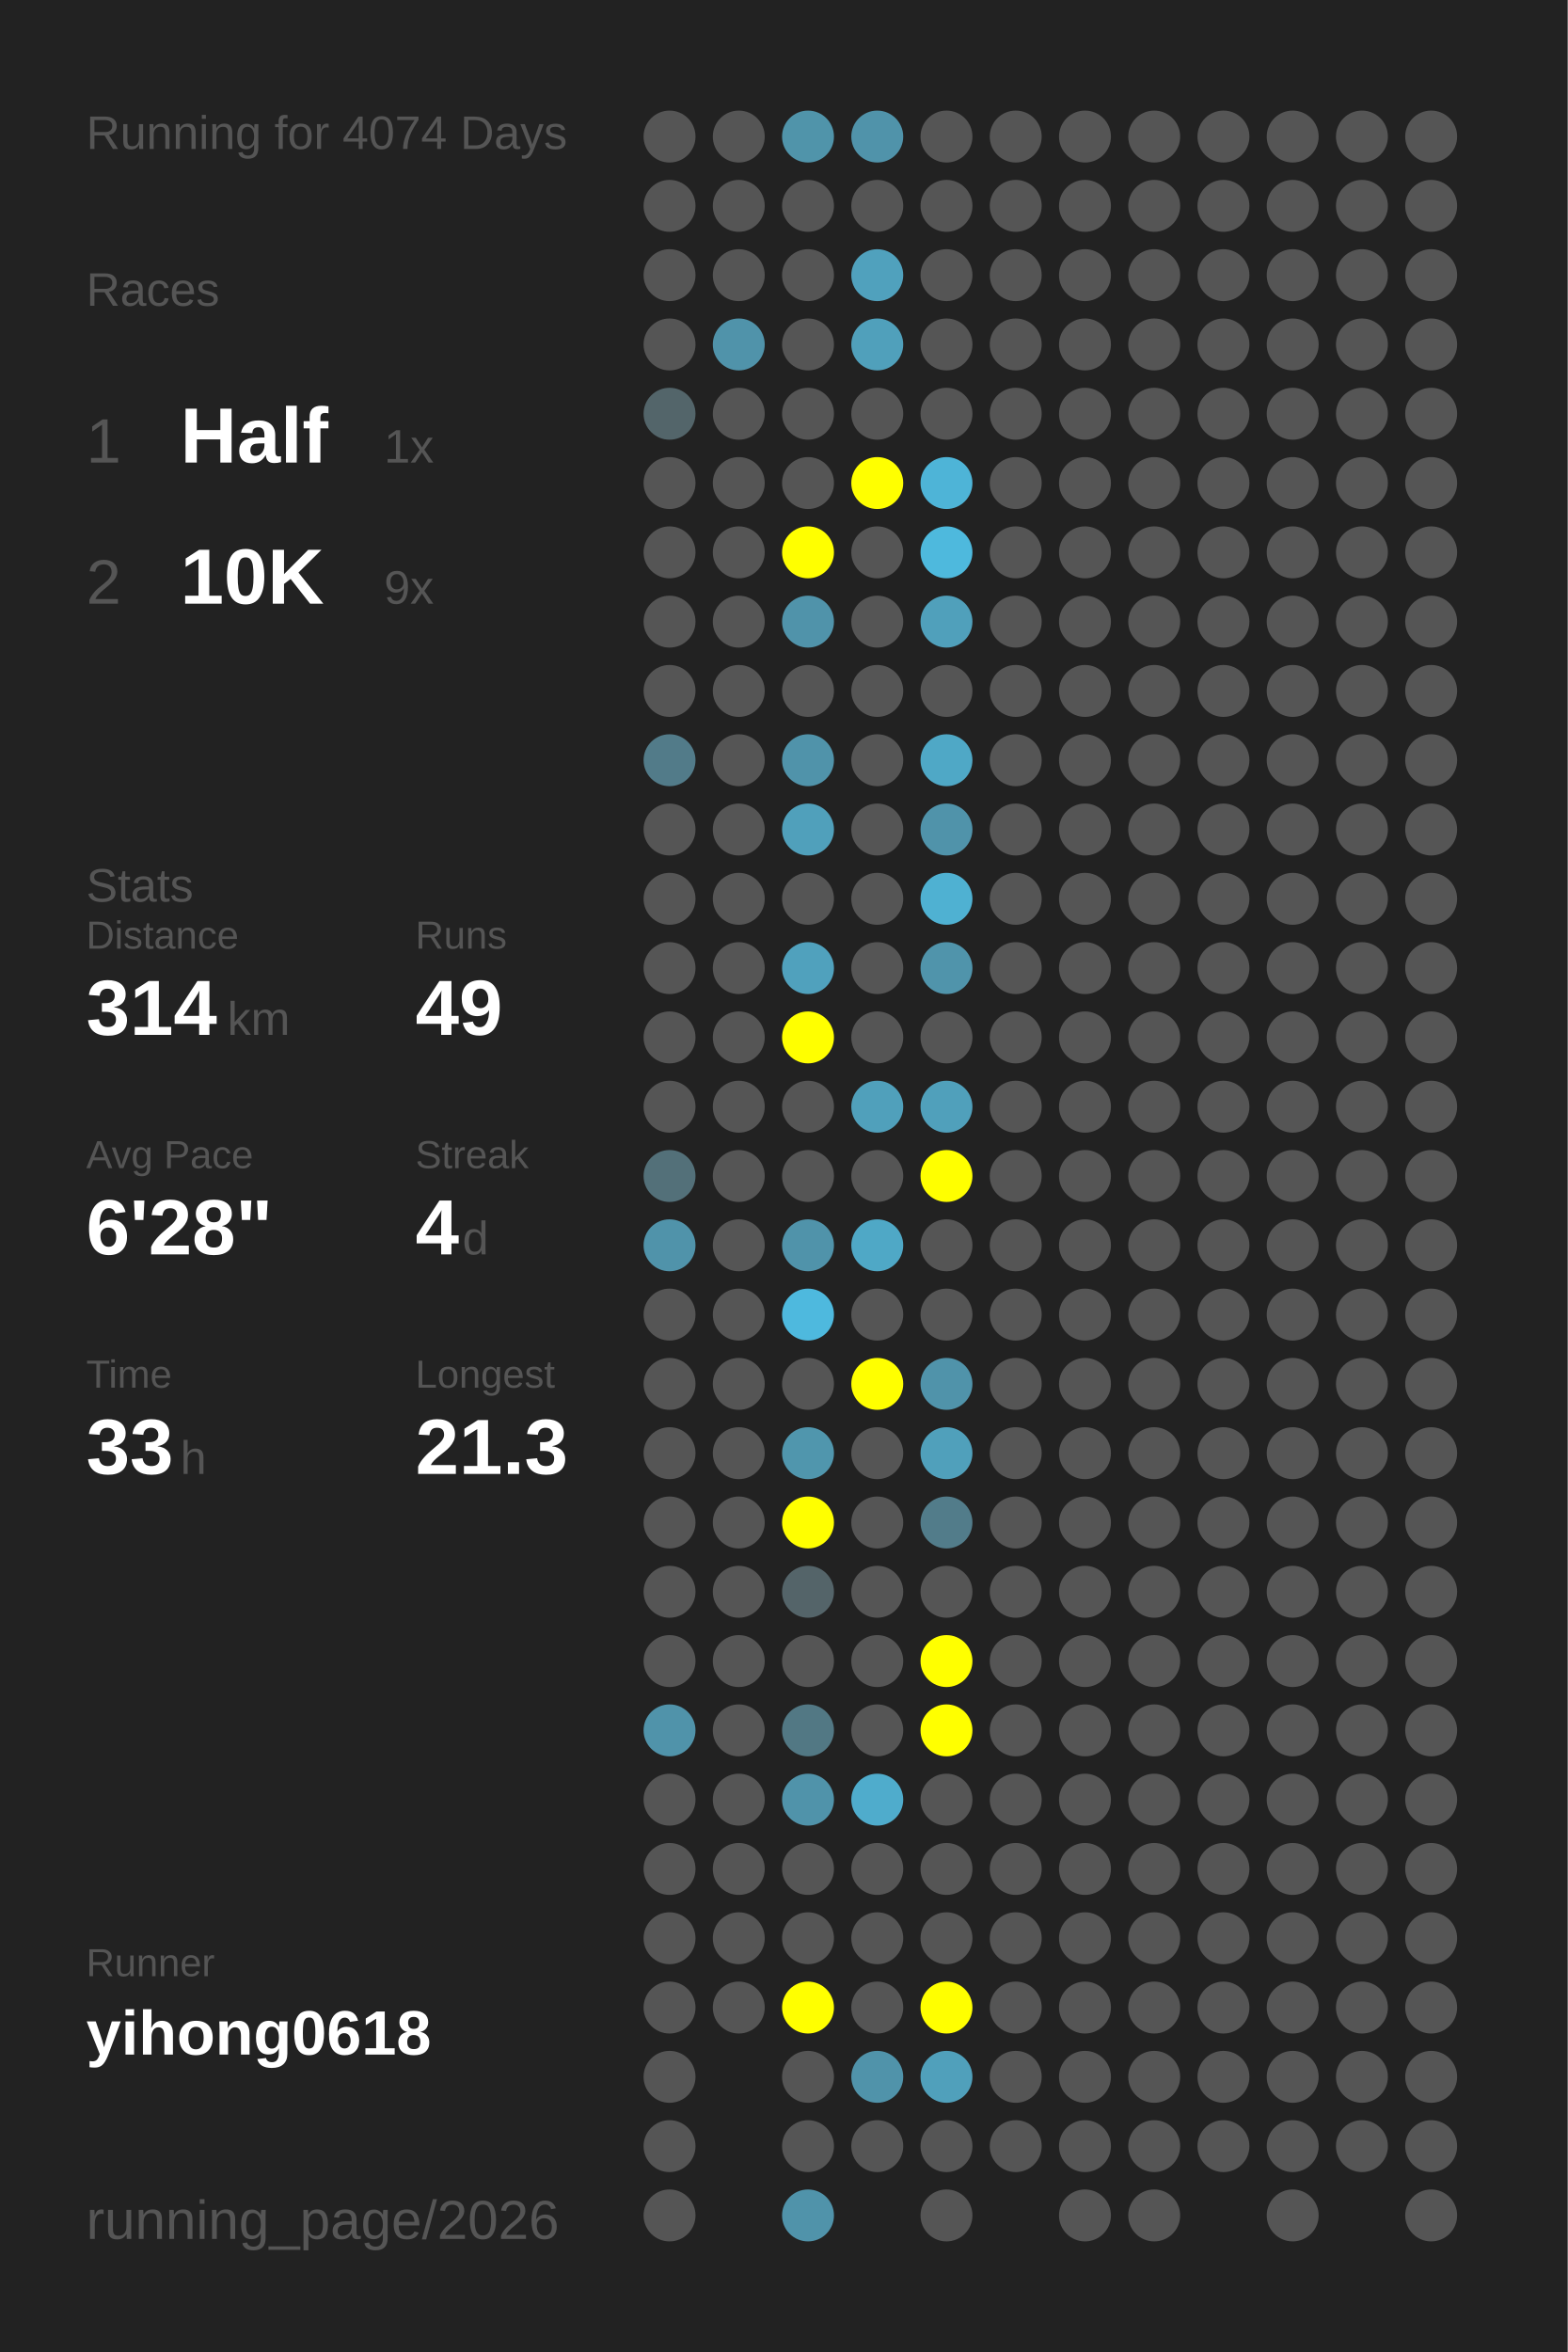
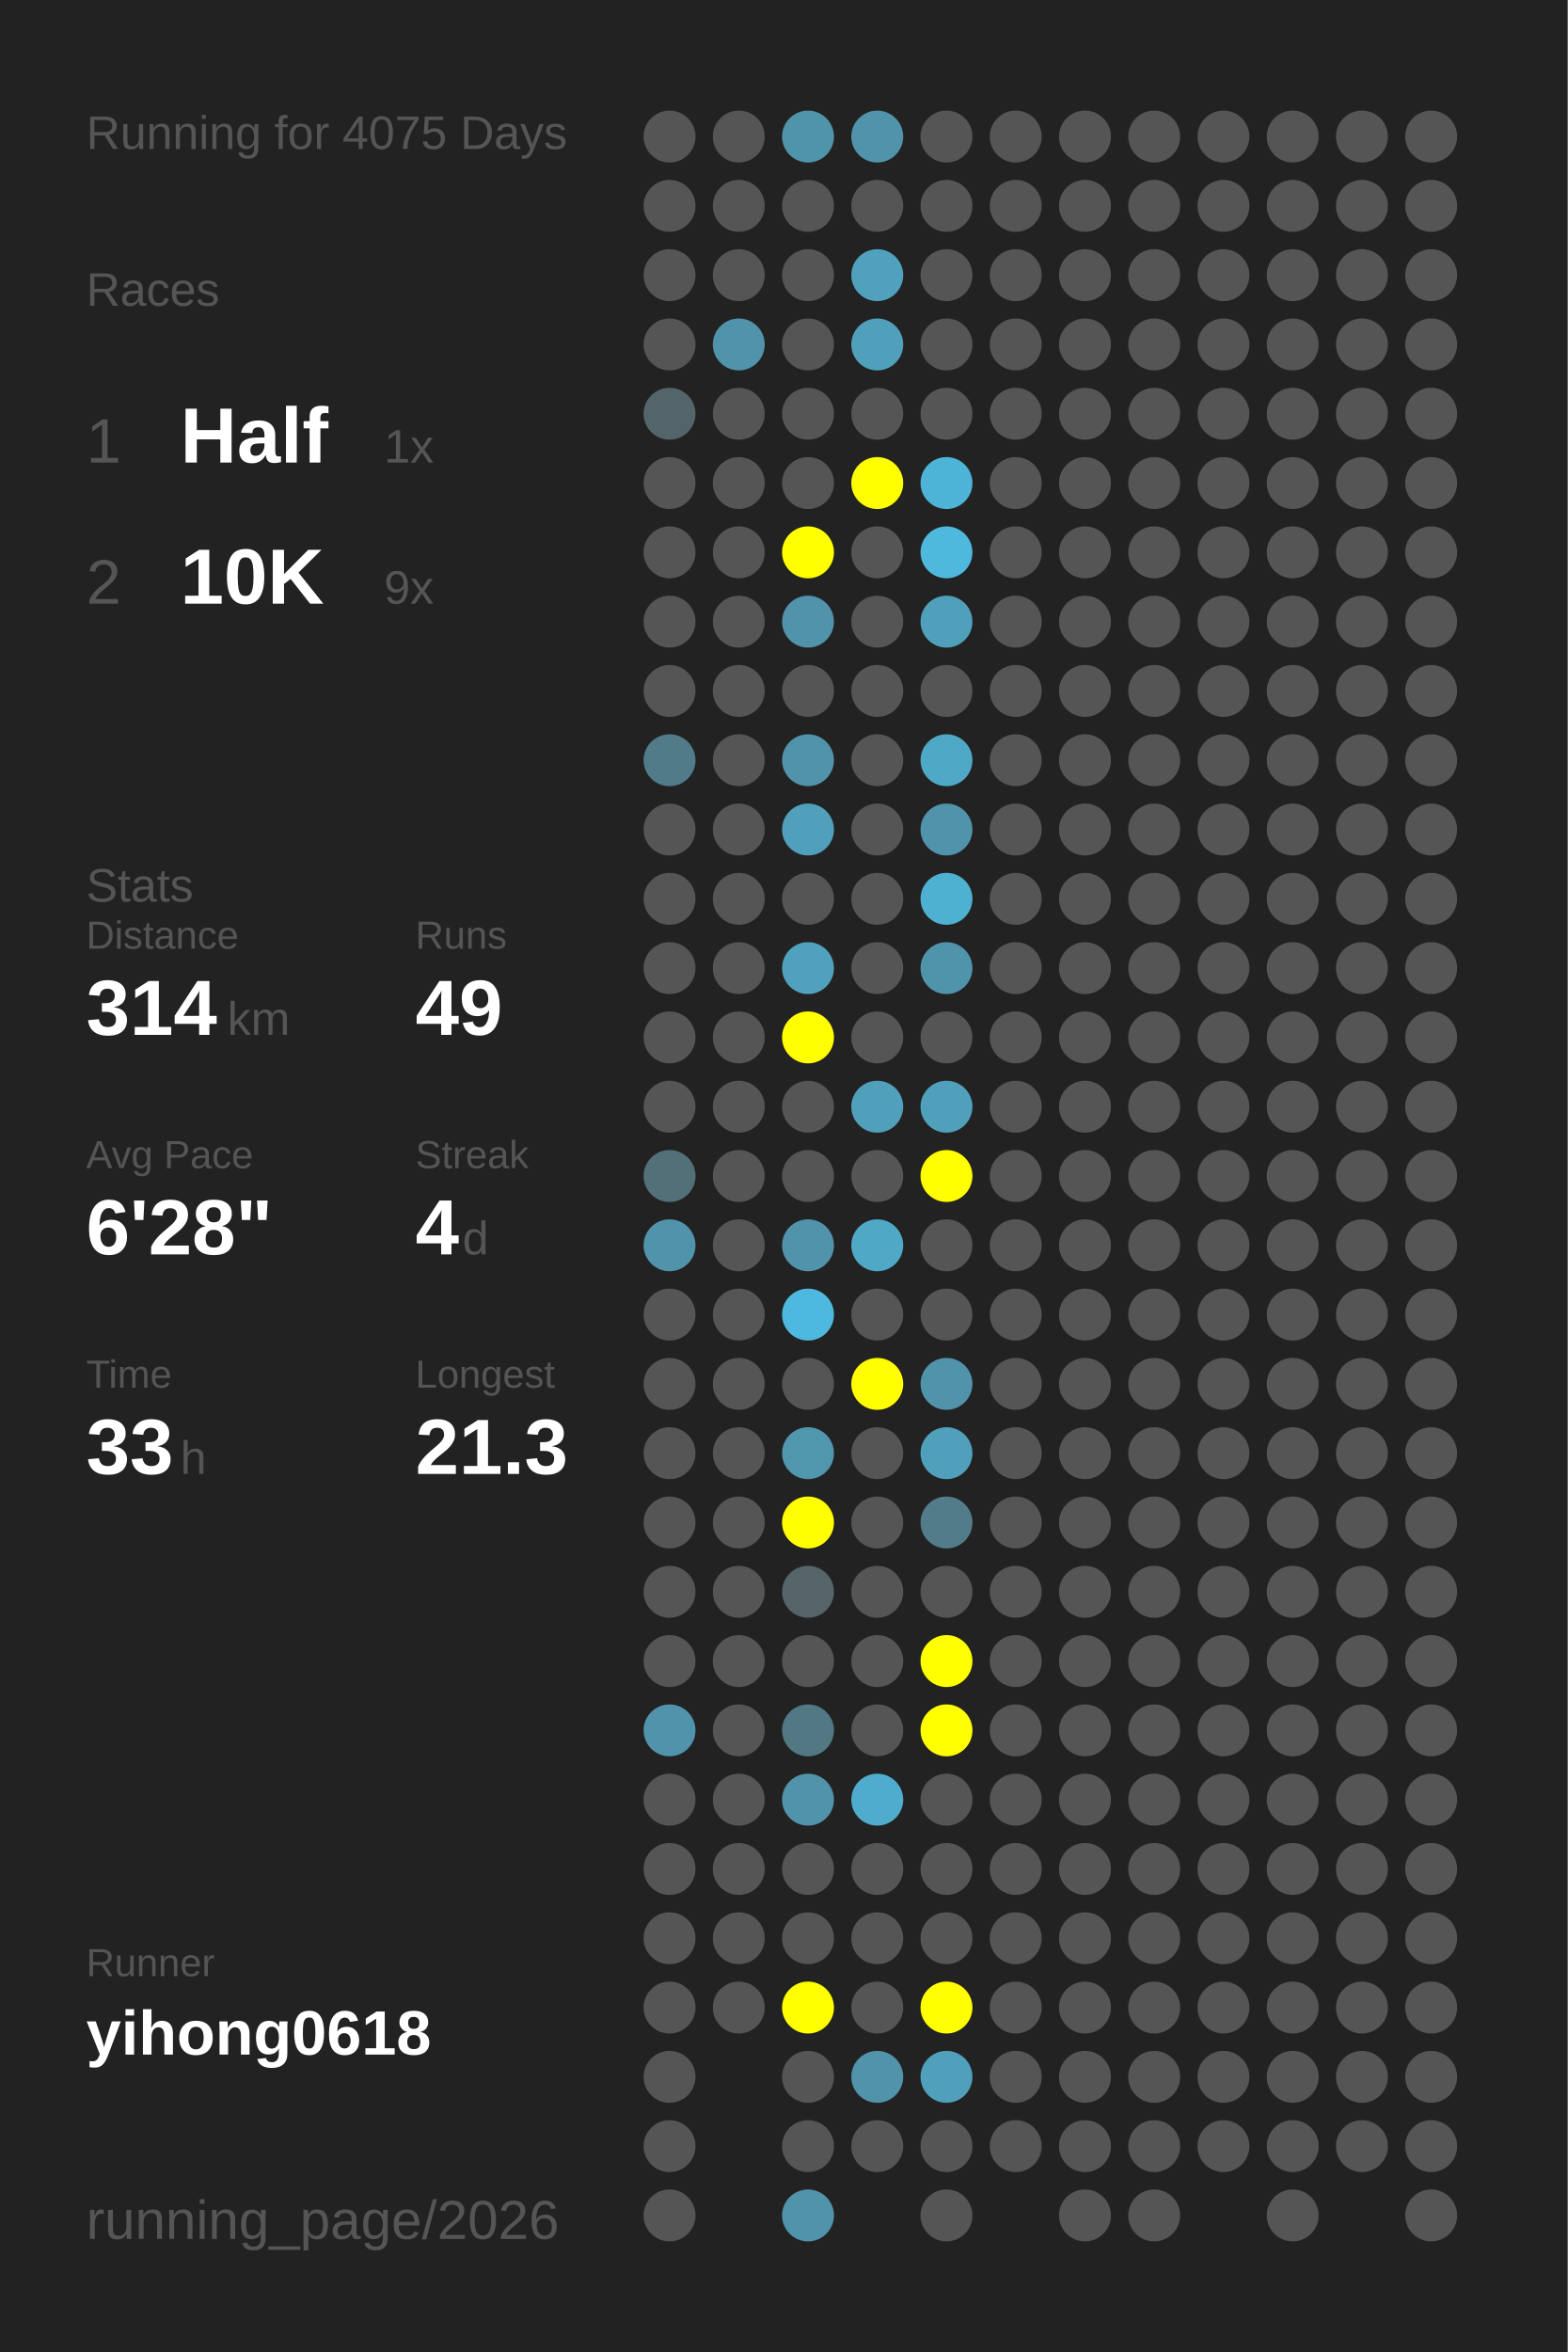
<svg xmlns="http://www.w3.org/2000/svg" baseProfile="full" height="300mm" version="1.1" viewBox="0,0,200,300" width="200mm">
  <defs />
  <rect fill="#222222" height="300" width="200" x="0" y="0" />
-   <text fill="#555555" style="font-size:6px; font-family:Arial;" x="11" y="19">Running for 4074 Days</text>
+   <text fill="#555555" style="font-size:6px; font-family:Arial;" x="11" y="19">Running for 4075 Days</text>
  <text fill="#555555" style="font-size:6px; font-family:Arial;" x="11" y="39">Races</text>
  <text fill="#555555" style="font-size:8px; font-family:Arial;" x="11" y="59">1</text>
  <text fill="#FFFFFF" style="font-size:10px; font-family:Arial; font-weight:bold;" x="23" y="59">Half</text>
  <text fill="#555555" style="font-size:6px; font-family:Arial;" x="49" y="59">1x</text>
  <text fill="#555555" style="font-size:8px; font-family:Arial;" x="11" y="77">2</text>
  <text fill="#FFFFFF" style="font-size:10px; font-family:Arial; font-weight:bold;" x="23" y="77">10K</text>
  <text fill="#555555" style="font-size:6px; font-family:Arial;" x="49" y="77">9x</text>
  <text fill="#555555" style="font-size:6px; font-family:Arial;" x="11" y="115">Stats</text>
  <text fill="#555555" style="font-size:5px; font-family:Arial;" x="11" y="121">Distance</text>
  <text fill="#FFFFFF" style="font-size:10px; font-family:Arial; font-weight:bold;" x="11" y="132">314</text>
  <text fill="#555555" style="font-size:6px; font-family:Arial;" x="29" y="132">km</text>
  <text fill="#555555" style="font-size:5px; font-family:Arial;" x="53" y="121">Runs</text>
  <text fill="#FFFFFF" style="font-size:10px; font-family:Arial; font-weight:bold;" x="53" y="132">49</text>
  <text fill="#555555" style="font-size:5px; font-family:Arial;" x="11" y="149">Avg Pace</text>
  <text fill="#FFFFFF" style="font-size:10px; font-family:Arial; font-weight:bold;" x="11" y="160">6'28"</text>
  <text fill="#555555" style="font-size:5px; font-family:Arial;" x="53" y="149">Streak</text>
  <text fill="#FFFFFF" style="font-size:10px; font-family:Arial; font-weight:bold;" x="53" y="160">4</text>
  <text fill="#555555" style="font-size:6px; font-family:Arial;" x="59" y="160">d</text>
  <text fill="#555555" style="font-size:5px; font-family:Arial;" x="11" y="177">Time</text>
  <text fill="#FFFFFF" style="font-size:10px; font-family:Arial; font-weight:bold;" x="11" y="188">33</text>
  <text fill="#555555" style="font-size:6px; font-family:Arial;" x="23" y="188">h</text>
  <text fill="#555555" style="font-size:5px; font-family:Arial;" x="53" y="177">Longest</text>
  <text fill="#FFFFFF" style="font-size:10px; font-family:Arial; font-weight:bold;" x="53" y="188">21.3</text>
  <text fill="#555555" style="font-size:5px; font-family:Arial;" x="11" y="252.065">Runner</text>
  <text fill="#FFFFFF" style="font-size:8px; font-family:Arial; font-weight:bold;" x="11" y="262.065">yihong0618</text>
  <text fill="#555555" style="font-size:7px; font-family:Arial;" x="11" y="285.581">running_page/2026</text>
  <circle cx="85.417" cy="17.419" fill="#555555" r="3.312" />
  <circle cx="85.417" cy="26.258" fill="#555555" r="3.312" />
  <circle cx="85.417" cy="35.097" fill="#555555" r="3.312" />
  <circle cx="85.417" cy="43.935" fill="#555555" r="3.312" />
  <circle cx="85.417" cy="52.774" fill="#53656a" r="3.312" />
  <circle cx="85.417" cy="61.613" fill="#555555" r="3.312" />
  <circle cx="85.417" cy="70.452" fill="#555555" r="3.312" />
  <circle cx="85.417" cy="79.29" fill="#555555" r="3.312" />
  <circle cx="85.417" cy="88.129" fill="#555555" r="3.312" />
  <circle cx="85.417" cy="96.968" fill="#527b89" r="3.312" />
  <circle cx="85.417" cy="105.806" fill="#555555" r="3.312" />
  <circle cx="85.417" cy="114.645" fill="#555555" r="3.312" />
  <circle cx="85.417" cy="123.484" fill="#555555" r="3.312" />
  <circle cx="85.417" cy="132.323" fill="#555555" r="3.312" />
  <circle cx="85.417" cy="141.161" fill="#555555" r="3.312" />
  <circle cx="85.417" cy="150" fill="#537079" r="3.312" />
  <circle cx="85.417" cy="158.839" fill="#5093aa" r="3.312" />
  <circle cx="85.417" cy="167.677" fill="#555555" r="3.312" />
  <circle cx="85.417" cy="176.516" fill="#555555" r="3.312" />
  <circle cx="85.417" cy="185.355" fill="#555555" r="3.312" />
  <circle cx="85.417" cy="194.194" fill="#555555" r="3.312" />
  <circle cx="85.417" cy="203.032" fill="#555555" r="3.312" />
  <circle cx="85.417" cy="211.871" fill="#555555" r="3.312" />
  <circle cx="85.417" cy="220.71" fill="#5093aa" r="3.312" />
  <circle cx="85.417" cy="229.548" fill="#555555" r="3.312" />
  <circle cx="85.417" cy="238.387" fill="#555555" r="3.312" />
  <circle cx="85.417" cy="247.226" fill="#555555" r="3.312" />
  <circle cx="85.417" cy="256.065" fill="#555555" r="3.312" />
  <circle cx="85.417" cy="264.903" fill="#555555" r="3.312" />
  <circle cx="85.417" cy="273.742" fill="#555555" r="3.312" />
  <circle cx="85.417" cy="282.581" fill="#555555" r="3.312" />
  <circle cx="94.25" cy="17.419" fill="#555555" r="3.312" />
  <circle cx="94.25" cy="26.258" fill="#555555" r="3.312" />
  <circle cx="94.25" cy="35.097" fill="#555555" r="3.312" />
  <circle cx="94.25" cy="43.935" fill="#5093aa" r="3.312" />
  <circle cx="94.25" cy="52.774" fill="#555555" r="3.312" />
  <circle cx="94.25" cy="61.613" fill="#555555" r="3.312" />
  <circle cx="94.25" cy="70.452" fill="#555555" r="3.312" />
  <circle cx="94.25" cy="79.29" fill="#555555" r="3.312" />
  <circle cx="94.25" cy="88.129" fill="#555555" r="3.312" />
  <circle cx="94.25" cy="96.968" fill="#555555" r="3.312" />
  <circle cx="94.25" cy="105.806" fill="#555555" r="3.312" />
  <circle cx="94.25" cy="114.645" fill="#555555" r="3.312" />
  <circle cx="94.25" cy="123.484" fill="#555555" r="3.312" />
  <circle cx="94.25" cy="132.323" fill="#555555" r="3.312" />
  <circle cx="94.25" cy="141.161" fill="#555555" r="3.312" />
  <circle cx="94.25" cy="150" fill="#555555" r="3.312" />
  <circle cx="94.25" cy="158.839" fill="#555555" r="3.312" />
  <circle cx="94.25" cy="167.677" fill="#555555" r="3.312" />
  <circle cx="94.25" cy="176.516" fill="#555555" r="3.312" />
  <circle cx="94.25" cy="185.355" fill="#555555" r="3.312" />
  <circle cx="94.25" cy="194.194" fill="#555555" r="3.312" />
  <circle cx="94.25" cy="203.032" fill="#555555" r="3.312" />
  <circle cx="94.25" cy="211.871" fill="#555555" r="3.312" />
  <circle cx="94.25" cy="220.71" fill="#555555" r="3.312" />
  <circle cx="94.25" cy="229.548" fill="#555555" r="3.312" />
  <circle cx="94.25" cy="238.387" fill="#555555" r="3.312" />
  <circle cx="94.25" cy="247.226" fill="#555555" r="3.312" />
  <circle cx="94.25" cy="256.065" fill="#555555" r="3.312" />
  <circle cx="103.083" cy="17.419" fill="#5094aa" r="3.312" />
  <circle cx="103.083" cy="26.258" fill="#555555" r="3.312" />
  <circle cx="103.083" cy="35.097" fill="#555555" r="3.312" />
  <circle cx="103.083" cy="43.935" fill="#555555" r="3.312" />
  <circle cx="103.083" cy="52.774" fill="#555555" r="3.312" />
  <circle cx="103.083" cy="61.613" fill="#555555" r="3.312" />
  <circle cx="103.083" cy="70.452" fill="#FFFF00" r="3.312" />
  <circle cx="103.083" cy="79.29" fill="#5093aa" r="3.312" />
  <circle cx="103.083" cy="88.129" fill="#555555" r="3.312" />
  <circle cx="103.083" cy="96.968" fill="#5093aa" r="3.312" />
  <circle cx="103.083" cy="105.806" fill="#50a0bb" r="3.312" />
  <circle cx="103.083" cy="114.645" fill="#555555" r="3.312" />
  <circle cx="103.083" cy="123.484" fill="#50a1bd" r="3.312" />
  <circle cx="103.083" cy="132.323" fill="#FFFF00" r="3.312" />
  <circle cx="103.083" cy="141.161" fill="#555555" r="3.312" />
  <circle cx="103.083" cy="150" fill="#555555" r="3.312" />
  <circle cx="103.083" cy="158.839" fill="#5093aa" r="3.312" />
  <circle cx="103.083" cy="167.677" fill="#4eb9de" r="3.312" />
  <circle cx="103.083" cy="176.516" fill="#555555" r="3.312" />
  <circle cx="103.083" cy="185.355" fill="#5096ad" r="3.312" />
  <circle cx="103.083" cy="194.194" fill="#FFFF00" r="3.312" />
  <circle cx="103.083" cy="203.032" fill="#546469" r="3.312" />
  <circle cx="103.083" cy="211.871" fill="#555555" r="3.312" />
  <circle cx="103.083" cy="220.71" fill="#527884" r="3.312" />
  <circle cx="103.083" cy="229.548" fill="#5093aa" r="3.312" />
  <circle cx="103.083" cy="238.387" fill="#555555" r="3.312" />
  <circle cx="103.083" cy="247.226" fill="#555555" r="3.312" />
  <circle cx="103.083" cy="256.065" fill="#FFFF00" r="3.312" />
  <circle cx="103.083" cy="264.903" fill="#555555" r="3.312" />
  <circle cx="103.083" cy="273.742" fill="#555555" r="3.312" />
  <circle cx="103.083" cy="282.581" fill="#5093aa" r="3.312" />
  <circle cx="111.917" cy="17.419" fill="#5093aa" r="3.312" />
  <circle cx="111.917" cy="26.258" fill="#555555" r="3.312" />
  <circle cx="111.917" cy="35.097" fill="#50a1bd" r="3.312" />
  <circle cx="111.917" cy="43.935" fill="#50a0bb" r="3.312" />
  <circle cx="111.917" cy="52.774" fill="#555555" r="3.312" />
  <circle cx="111.917" cy="61.613" fill="#FFFF00" r="3.312" />
  <circle cx="111.917" cy="70.452" fill="#555555" r="3.312" />
  <circle cx="111.917" cy="79.29" fill="#555555" r="3.312" />
  <circle cx="111.917" cy="88.129" fill="#555555" r="3.312" />
  <circle cx="111.917" cy="96.968" fill="#555555" r="3.312" />
  <circle cx="111.917" cy="105.806" fill="#555555" r="3.312" />
  <circle cx="111.917" cy="114.645" fill="#555555" r="3.312" />
  <circle cx="111.917" cy="123.484" fill="#555555" r="3.312" />
  <circle cx="111.917" cy="132.323" fill="#555555" r="3.312" />
  <circle cx="111.917" cy="141.161" fill="#50a0bb" r="3.312" />
  <circle cx="111.917" cy="150" fill="#555555" r="3.312" />
  <circle cx="111.917" cy="158.839" fill="#4fa8c6" r="3.312" />
  <circle cx="111.917" cy="167.677" fill="#555555" r="3.312" />
  <circle cx="111.917" cy="176.516" fill="#FFFF00" r="3.312" />
  <circle cx="111.917" cy="185.355" fill="#555555" r="3.312" />
  <circle cx="111.917" cy="194.194" fill="#555555" r="3.312" />
  <circle cx="111.917" cy="203.032" fill="#555555" r="3.312" />
  <circle cx="111.917" cy="211.871" fill="#555555" r="3.312" />
  <circle cx="111.917" cy="220.71" fill="#555555" r="3.312" />
  <circle cx="111.917" cy="229.548" fill="#4faccc" r="3.312" />
  <circle cx="111.917" cy="238.387" fill="#555555" r="3.312" />
  <circle cx="111.917" cy="247.226" fill="#555555" r="3.312" />
  <circle cx="111.917" cy="256.065" fill="#555555" r="3.312" />
  <circle cx="111.917" cy="264.903" fill="#5093aa" r="3.312" />
  <circle cx="111.917" cy="273.742" fill="#555555" r="3.312" />
  <circle cx="120.75" cy="17.419" fill="#555555" r="3.312" />
  <circle cx="120.75" cy="26.258" fill="#555555" r="3.312" />
  <circle cx="120.75" cy="35.097" fill="#555555" r="3.312" />
  <circle cx="120.75" cy="43.935" fill="#555555" r="3.312" />
  <circle cx="120.75" cy="52.774" fill="#555555" r="3.312" />
  <circle cx="120.75" cy="61.613" fill="#4eb4d7" r="3.312" />
  <circle cx="120.75" cy="70.452" fill="#4eb9dd" r="3.312" />
  <circle cx="120.75" cy="79.29" fill="#50a0bb" r="3.312" />
  <circle cx="120.75" cy="88.129" fill="#555555" r="3.312" />
  <circle cx="120.75" cy="96.968" fill="#4fa8c6" r="3.312" />
  <circle cx="120.75" cy="105.806" fill="#5093aa" r="3.312" />
  <circle cx="120.75" cy="114.645" fill="#4fb1d2" r="3.312" />
  <circle cx="120.75" cy="123.484" fill="#5094ab" r="3.312" />
  <circle cx="120.75" cy="132.323" fill="#555555" r="3.312" />
  <circle cx="120.75" cy="141.161" fill="#50a0bb" r="3.312" />
  <circle cx="120.75" cy="150" fill="#FFFF00" r="3.312" />
  <circle cx="120.75" cy="158.839" fill="#555555" r="3.312" />
  <circle cx="120.75" cy="167.677" fill="#555555" r="3.312" />
  <circle cx="120.75" cy="176.516" fill="#5093aa" r="3.312" />
  <circle cx="120.75" cy="185.355" fill="#50a0bb" r="3.312" />
  <circle cx="120.75" cy="194.194" fill="#527c8a" r="3.312" />
  <circle cx="120.75" cy="203.032" fill="#555555" r="3.312" />
  <circle cx="120.75" cy="211.871" fill="#FFFF00" r="3.312" />
  <circle cx="120.75" cy="220.71" fill="#FFFF00" r="3.312" />
  <circle cx="120.75" cy="229.548" fill="#555555" r="3.312" />
  <circle cx="120.75" cy="238.387" fill="#555555" r="3.312" />
  <circle cx="120.75" cy="247.226" fill="#555555" r="3.312" />
  <circle cx="120.75" cy="256.065" fill="#FFFF00" r="3.312" />
  <circle cx="120.75" cy="264.903" fill="#50a0bb" r="3.312" />
  <circle cx="120.75" cy="273.742" fill="#555555" r="3.312" />
  <circle cx="120.75" cy="282.581" fill="#555555" r="3.312" />
  <circle cx="129.583" cy="17.419" fill="#555555" r="3.312" />
  <circle cx="129.583" cy="26.258" fill="#555555" r="3.312" />
  <circle cx="129.583" cy="35.097" fill="#555555" r="3.312" />
  <circle cx="129.583" cy="43.935" fill="#555555" r="3.312" />
  <circle cx="129.583" cy="52.774" fill="#555555" r="3.312" />
  <circle cx="129.583" cy="61.613" fill="#555555" r="3.312" />
  <circle cx="129.583" cy="70.452" fill="#555555" r="3.312" />
  <circle cx="129.583" cy="79.29" fill="#555555" r="3.312" />
  <circle cx="129.583" cy="88.129" fill="#555555" r="3.312" />
  <circle cx="129.583" cy="96.968" fill="#555555" r="3.312" />
  <circle cx="129.583" cy="105.806" fill="#555555" r="3.312" />
  <circle cx="129.583" cy="114.645" fill="#555555" r="3.312" />
  <circle cx="129.583" cy="123.484" fill="#555555" r="3.312" />
  <circle cx="129.583" cy="132.323" fill="#555555" r="3.312" />
  <circle cx="129.583" cy="141.161" fill="#555555" r="3.312" />
  <circle cx="129.583" cy="150" fill="#555555" r="3.312" />
  <circle cx="129.583" cy="158.839" fill="#555555" r="3.312" />
  <circle cx="129.583" cy="167.677" fill="#555555" r="3.312" />
  <circle cx="129.583" cy="176.516" fill="#555555" r="3.312" />
  <circle cx="129.583" cy="185.355" fill="#555555" r="3.312" />
  <circle cx="129.583" cy="194.194" fill="#555555" r="3.312" />
  <circle cx="129.583" cy="203.032" fill="#555555" r="3.312" />
  <circle cx="129.583" cy="211.871" fill="#555555" r="3.312" />
  <circle cx="129.583" cy="220.71" fill="#555555" r="3.312" />
  <circle cx="129.583" cy="229.548" fill="#555555" r="3.312" />
  <circle cx="129.583" cy="238.387" fill="#555555" r="3.312" />
  <circle cx="129.583" cy="247.226" fill="#555555" r="3.312" />
  <circle cx="129.583" cy="256.065" fill="#555555" r="3.312" />
  <circle cx="129.583" cy="264.903" fill="#555555" r="3.312" />
  <circle cx="129.583" cy="273.742" fill="#555555" r="3.312" />
  <circle cx="138.417" cy="17.419" fill="#555555" r="3.312" />
  <circle cx="138.417" cy="26.258" fill="#555555" r="3.312" />
  <circle cx="138.417" cy="35.097" fill="#555555" r="3.312" />
  <circle cx="138.417" cy="43.935" fill="#555555" r="3.312" />
  <circle cx="138.417" cy="52.774" fill="#555555" r="3.312" />
  <circle cx="138.417" cy="61.613" fill="#555555" r="3.312" />
  <circle cx="138.417" cy="70.452" fill="#555555" r="3.312" />
  <circle cx="138.417" cy="79.29" fill="#555555" r="3.312" />
  <circle cx="138.417" cy="88.129" fill="#555555" r="3.312" />
  <circle cx="138.417" cy="96.968" fill="#555555" r="3.312" />
  <circle cx="138.417" cy="105.806" fill="#555555" r="3.312" />
  <circle cx="138.417" cy="114.645" fill="#555555" r="3.312" />
  <circle cx="138.417" cy="123.484" fill="#555555" r="3.312" />
  <circle cx="138.417" cy="132.323" fill="#555555" r="3.312" />
  <circle cx="138.417" cy="141.161" fill="#555555" r="3.312" />
  <circle cx="138.417" cy="150" fill="#555555" r="3.312" />
  <circle cx="138.417" cy="158.839" fill="#555555" r="3.312" />
  <circle cx="138.417" cy="167.677" fill="#555555" r="3.312" />
  <circle cx="138.417" cy="176.516" fill="#555555" r="3.312" />
  <circle cx="138.417" cy="185.355" fill="#555555" r="3.312" />
  <circle cx="138.417" cy="194.194" fill="#555555" r="3.312" />
  <circle cx="138.417" cy="203.032" fill="#555555" r="3.312" />
  <circle cx="138.417" cy="211.871" fill="#555555" r="3.312" />
  <circle cx="138.417" cy="220.71" fill="#555555" r="3.312" />
  <circle cx="138.417" cy="229.548" fill="#555555" r="3.312" />
  <circle cx="138.417" cy="238.387" fill="#555555" r="3.312" />
  <circle cx="138.417" cy="247.226" fill="#555555" r="3.312" />
  <circle cx="138.417" cy="256.065" fill="#555555" r="3.312" />
  <circle cx="138.417" cy="264.903" fill="#555555" r="3.312" />
  <circle cx="138.417" cy="273.742" fill="#555555" r="3.312" />
  <circle cx="138.417" cy="282.581" fill="#555555" r="3.312" />
  <circle cx="147.25" cy="17.419" fill="#555555" r="3.312" />
  <circle cx="147.25" cy="26.258" fill="#555555" r="3.312" />
  <circle cx="147.25" cy="35.097" fill="#555555" r="3.312" />
  <circle cx="147.25" cy="43.935" fill="#555555" r="3.312" />
  <circle cx="147.25" cy="52.774" fill="#555555" r="3.312" />
  <circle cx="147.25" cy="61.613" fill="#555555" r="3.312" />
  <circle cx="147.25" cy="70.452" fill="#555555" r="3.312" />
  <circle cx="147.25" cy="79.29" fill="#555555" r="3.312" />
  <circle cx="147.25" cy="88.129" fill="#555555" r="3.312" />
  <circle cx="147.25" cy="96.968" fill="#555555" r="3.312" />
  <circle cx="147.25" cy="105.806" fill="#555555" r="3.312" />
  <circle cx="147.25" cy="114.645" fill="#555555" r="3.312" />
  <circle cx="147.25" cy="123.484" fill="#555555" r="3.312" />
  <circle cx="147.25" cy="132.323" fill="#555555" r="3.312" />
  <circle cx="147.25" cy="141.161" fill="#555555" r="3.312" />
  <circle cx="147.25" cy="150" fill="#555555" r="3.312" />
  <circle cx="147.25" cy="158.839" fill="#555555" r="3.312" />
  <circle cx="147.25" cy="167.677" fill="#555555" r="3.312" />
  <circle cx="147.25" cy="176.516" fill="#555555" r="3.312" />
  <circle cx="147.25" cy="185.355" fill="#555555" r="3.312" />
  <circle cx="147.25" cy="194.194" fill="#555555" r="3.312" />
  <circle cx="147.25" cy="203.032" fill="#555555" r="3.312" />
  <circle cx="147.25" cy="211.871" fill="#555555" r="3.312" />
  <circle cx="147.25" cy="220.71" fill="#555555" r="3.312" />
  <circle cx="147.25" cy="229.548" fill="#555555" r="3.312" />
  <circle cx="147.25" cy="238.387" fill="#555555" r="3.312" />
  <circle cx="147.25" cy="247.226" fill="#555555" r="3.312" />
  <circle cx="147.25" cy="256.065" fill="#555555" r="3.312" />
  <circle cx="147.25" cy="264.903" fill="#555555" r="3.312" />
  <circle cx="147.25" cy="273.742" fill="#555555" r="3.312" />
  <circle cx="147.25" cy="282.581" fill="#555555" r="3.312" />
  <circle cx="156.083" cy="17.419" fill="#555555" r="3.312" />
  <circle cx="156.083" cy="26.258" fill="#555555" r="3.312" />
  <circle cx="156.083" cy="35.097" fill="#555555" r="3.312" />
  <circle cx="156.083" cy="43.935" fill="#555555" r="3.312" />
  <circle cx="156.083" cy="52.774" fill="#555555" r="3.312" />
  <circle cx="156.083" cy="61.613" fill="#555555" r="3.312" />
  <circle cx="156.083" cy="70.452" fill="#555555" r="3.312" />
  <circle cx="156.083" cy="79.29" fill="#555555" r="3.312" />
  <circle cx="156.083" cy="88.129" fill="#555555" r="3.312" />
  <circle cx="156.083" cy="96.968" fill="#555555" r="3.312" />
  <circle cx="156.083" cy="105.806" fill="#555555" r="3.312" />
  <circle cx="156.083" cy="114.645" fill="#555555" r="3.312" />
  <circle cx="156.083" cy="123.484" fill="#555555" r="3.312" />
  <circle cx="156.083" cy="132.323" fill="#555555" r="3.312" />
  <circle cx="156.083" cy="141.161" fill="#555555" r="3.312" />
  <circle cx="156.083" cy="150" fill="#555555" r="3.312" />
  <circle cx="156.083" cy="158.839" fill="#555555" r="3.312" />
  <circle cx="156.083" cy="167.677" fill="#555555" r="3.312" />
  <circle cx="156.083" cy="176.516" fill="#555555" r="3.312" />
  <circle cx="156.083" cy="185.355" fill="#555555" r="3.312" />
  <circle cx="156.083" cy="194.194" fill="#555555" r="3.312" />
  <circle cx="156.083" cy="203.032" fill="#555555" r="3.312" />
  <circle cx="156.083" cy="211.871" fill="#555555" r="3.312" />
  <circle cx="156.083" cy="220.71" fill="#555555" r="3.312" />
  <circle cx="156.083" cy="229.548" fill="#555555" r="3.312" />
  <circle cx="156.083" cy="238.387" fill="#555555" r="3.312" />
  <circle cx="156.083" cy="247.226" fill="#555555" r="3.312" />
  <circle cx="156.083" cy="256.065" fill="#555555" r="3.312" />
  <circle cx="156.083" cy="264.903" fill="#555555" r="3.312" />
  <circle cx="156.083" cy="273.742" fill="#555555" r="3.312" />
  <circle cx="164.917" cy="17.419" fill="#555555" r="3.312" />
  <circle cx="164.917" cy="26.258" fill="#555555" r="3.312" />
  <circle cx="164.917" cy="35.097" fill="#555555" r="3.312" />
  <circle cx="164.917" cy="43.935" fill="#555555" r="3.312" />
  <circle cx="164.917" cy="52.774" fill="#555555" r="3.312" />
  <circle cx="164.917" cy="61.613" fill="#555555" r="3.312" />
  <circle cx="164.917" cy="70.452" fill="#555555" r="3.312" />
  <circle cx="164.917" cy="79.29" fill="#555555" r="3.312" />
  <circle cx="164.917" cy="88.129" fill="#555555" r="3.312" />
  <circle cx="164.917" cy="96.968" fill="#555555" r="3.312" />
  <circle cx="164.917" cy="105.806" fill="#555555" r="3.312" />
  <circle cx="164.917" cy="114.645" fill="#555555" r="3.312" />
  <circle cx="164.917" cy="123.484" fill="#555555" r="3.312" />
  <circle cx="164.917" cy="132.323" fill="#555555" r="3.312" />
  <circle cx="164.917" cy="141.161" fill="#555555" r="3.312" />
  <circle cx="164.917" cy="150" fill="#555555" r="3.312" />
  <circle cx="164.917" cy="158.839" fill="#555555" r="3.312" />
  <circle cx="164.917" cy="167.677" fill="#555555" r="3.312" />
  <circle cx="164.917" cy="176.516" fill="#555555" r="3.312" />
  <circle cx="164.917" cy="185.355" fill="#555555" r="3.312" />
  <circle cx="164.917" cy="194.194" fill="#555555" r="3.312" />
  <circle cx="164.917" cy="203.032" fill="#555555" r="3.312" />
  <circle cx="164.917" cy="211.871" fill="#555555" r="3.312" />
  <circle cx="164.917" cy="220.71" fill="#555555" r="3.312" />
  <circle cx="164.917" cy="229.548" fill="#555555" r="3.312" />
  <circle cx="164.917" cy="238.387" fill="#555555" r="3.312" />
  <circle cx="164.917" cy="247.226" fill="#555555" r="3.312" />
  <circle cx="164.917" cy="256.065" fill="#555555" r="3.312" />
  <circle cx="164.917" cy="264.903" fill="#555555" r="3.312" />
  <circle cx="164.917" cy="273.742" fill="#555555" r="3.312" />
  <circle cx="164.917" cy="282.581" fill="#555555" r="3.312" />
  <circle cx="173.75" cy="17.419" fill="#555555" r="3.312" />
  <circle cx="173.75" cy="26.258" fill="#555555" r="3.312" />
  <circle cx="173.75" cy="35.097" fill="#555555" r="3.312" />
  <circle cx="173.75" cy="43.935" fill="#555555" r="3.312" />
  <circle cx="173.75" cy="52.774" fill="#555555" r="3.312" />
  <circle cx="173.75" cy="61.613" fill="#555555" r="3.312" />
  <circle cx="173.75" cy="70.452" fill="#555555" r="3.312" />
  <circle cx="173.75" cy="79.29" fill="#555555" r="3.312" />
  <circle cx="173.75" cy="88.129" fill="#555555" r="3.312" />
  <circle cx="173.75" cy="96.968" fill="#555555" r="3.312" />
  <circle cx="173.75" cy="105.806" fill="#555555" r="3.312" />
  <circle cx="173.75" cy="114.645" fill="#555555" r="3.312" />
  <circle cx="173.75" cy="123.484" fill="#555555" r="3.312" />
  <circle cx="173.75" cy="132.323" fill="#555555" r="3.312" />
  <circle cx="173.75" cy="141.161" fill="#555555" r="3.312" />
  <circle cx="173.75" cy="150" fill="#555555" r="3.312" />
  <circle cx="173.75" cy="158.839" fill="#555555" r="3.312" />
  <circle cx="173.75" cy="167.677" fill="#555555" r="3.312" />
  <circle cx="173.75" cy="176.516" fill="#555555" r="3.312" />
  <circle cx="173.75" cy="185.355" fill="#555555" r="3.312" />
  <circle cx="173.75" cy="194.194" fill="#555555" r="3.312" />
  <circle cx="173.75" cy="203.032" fill="#555555" r="3.312" />
  <circle cx="173.75" cy="211.871" fill="#555555" r="3.312" />
  <circle cx="173.75" cy="220.71" fill="#555555" r="3.312" />
  <circle cx="173.75" cy="229.548" fill="#555555" r="3.312" />
  <circle cx="173.75" cy="238.387" fill="#555555" r="3.312" />
  <circle cx="173.75" cy="247.226" fill="#555555" r="3.312" />
  <circle cx="173.75" cy="256.065" fill="#555555" r="3.312" />
  <circle cx="173.75" cy="264.903" fill="#555555" r="3.312" />
  <circle cx="173.75" cy="273.742" fill="#555555" r="3.312" />
  <circle cx="182.583" cy="17.419" fill="#555555" r="3.312" />
  <circle cx="182.583" cy="26.258" fill="#555555" r="3.312" />
  <circle cx="182.583" cy="35.097" fill="#555555" r="3.312" />
  <circle cx="182.583" cy="43.935" fill="#555555" r="3.312" />
  <circle cx="182.583" cy="52.774" fill="#555555" r="3.312" />
  <circle cx="182.583" cy="61.613" fill="#555555" r="3.312" />
  <circle cx="182.583" cy="70.452" fill="#555555" r="3.312" />
  <circle cx="182.583" cy="79.29" fill="#555555" r="3.312" />
  <circle cx="182.583" cy="88.129" fill="#555555" r="3.312" />
  <circle cx="182.583" cy="96.968" fill="#555555" r="3.312" />
  <circle cx="182.583" cy="105.806" fill="#555555" r="3.312" />
  <circle cx="182.583" cy="114.645" fill="#555555" r="3.312" />
  <circle cx="182.583" cy="123.484" fill="#555555" r="3.312" />
  <circle cx="182.583" cy="132.323" fill="#555555" r="3.312" />
  <circle cx="182.583" cy="141.161" fill="#555555" r="3.312" />
  <circle cx="182.583" cy="150" fill="#555555" r="3.312" />
  <circle cx="182.583" cy="158.839" fill="#555555" r="3.312" />
  <circle cx="182.583" cy="167.677" fill="#555555" r="3.312" />
  <circle cx="182.583" cy="176.516" fill="#555555" r="3.312" />
  <circle cx="182.583" cy="185.355" fill="#555555" r="3.312" />
  <circle cx="182.583" cy="194.194" fill="#555555" r="3.312" />
  <circle cx="182.583" cy="203.032" fill="#555555" r="3.312" />
  <circle cx="182.583" cy="211.871" fill="#555555" r="3.312" />
  <circle cx="182.583" cy="220.71" fill="#555555" r="3.312" />
  <circle cx="182.583" cy="229.548" fill="#555555" r="3.312" />
  <circle cx="182.583" cy="238.387" fill="#555555" r="3.312" />
  <circle cx="182.583" cy="247.226" fill="#555555" r="3.312" />
  <circle cx="182.583" cy="256.065" fill="#555555" r="3.312" />
  <circle cx="182.583" cy="264.903" fill="#555555" r="3.312" />
  <circle cx="182.583" cy="273.742" fill="#555555" r="3.312" />
  <circle cx="182.583" cy="282.581" fill="#555555" r="3.312" />
</svg>
